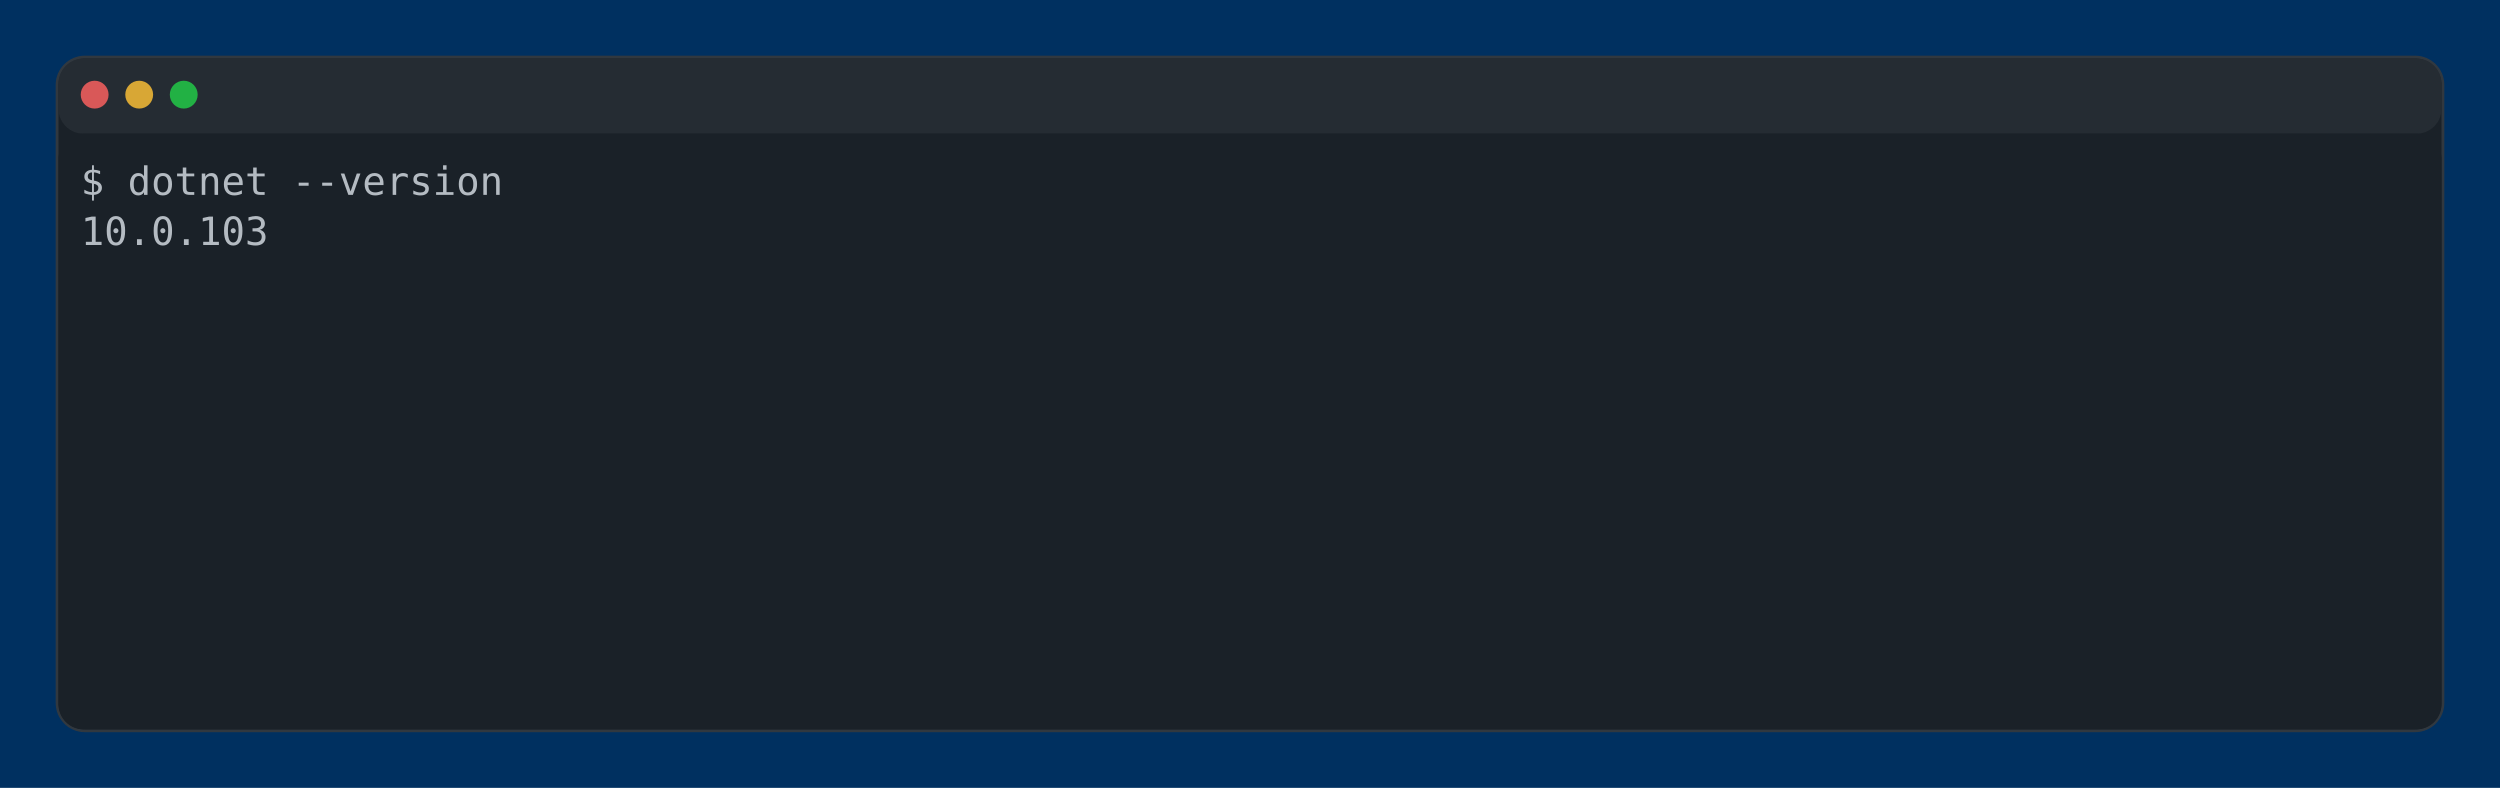
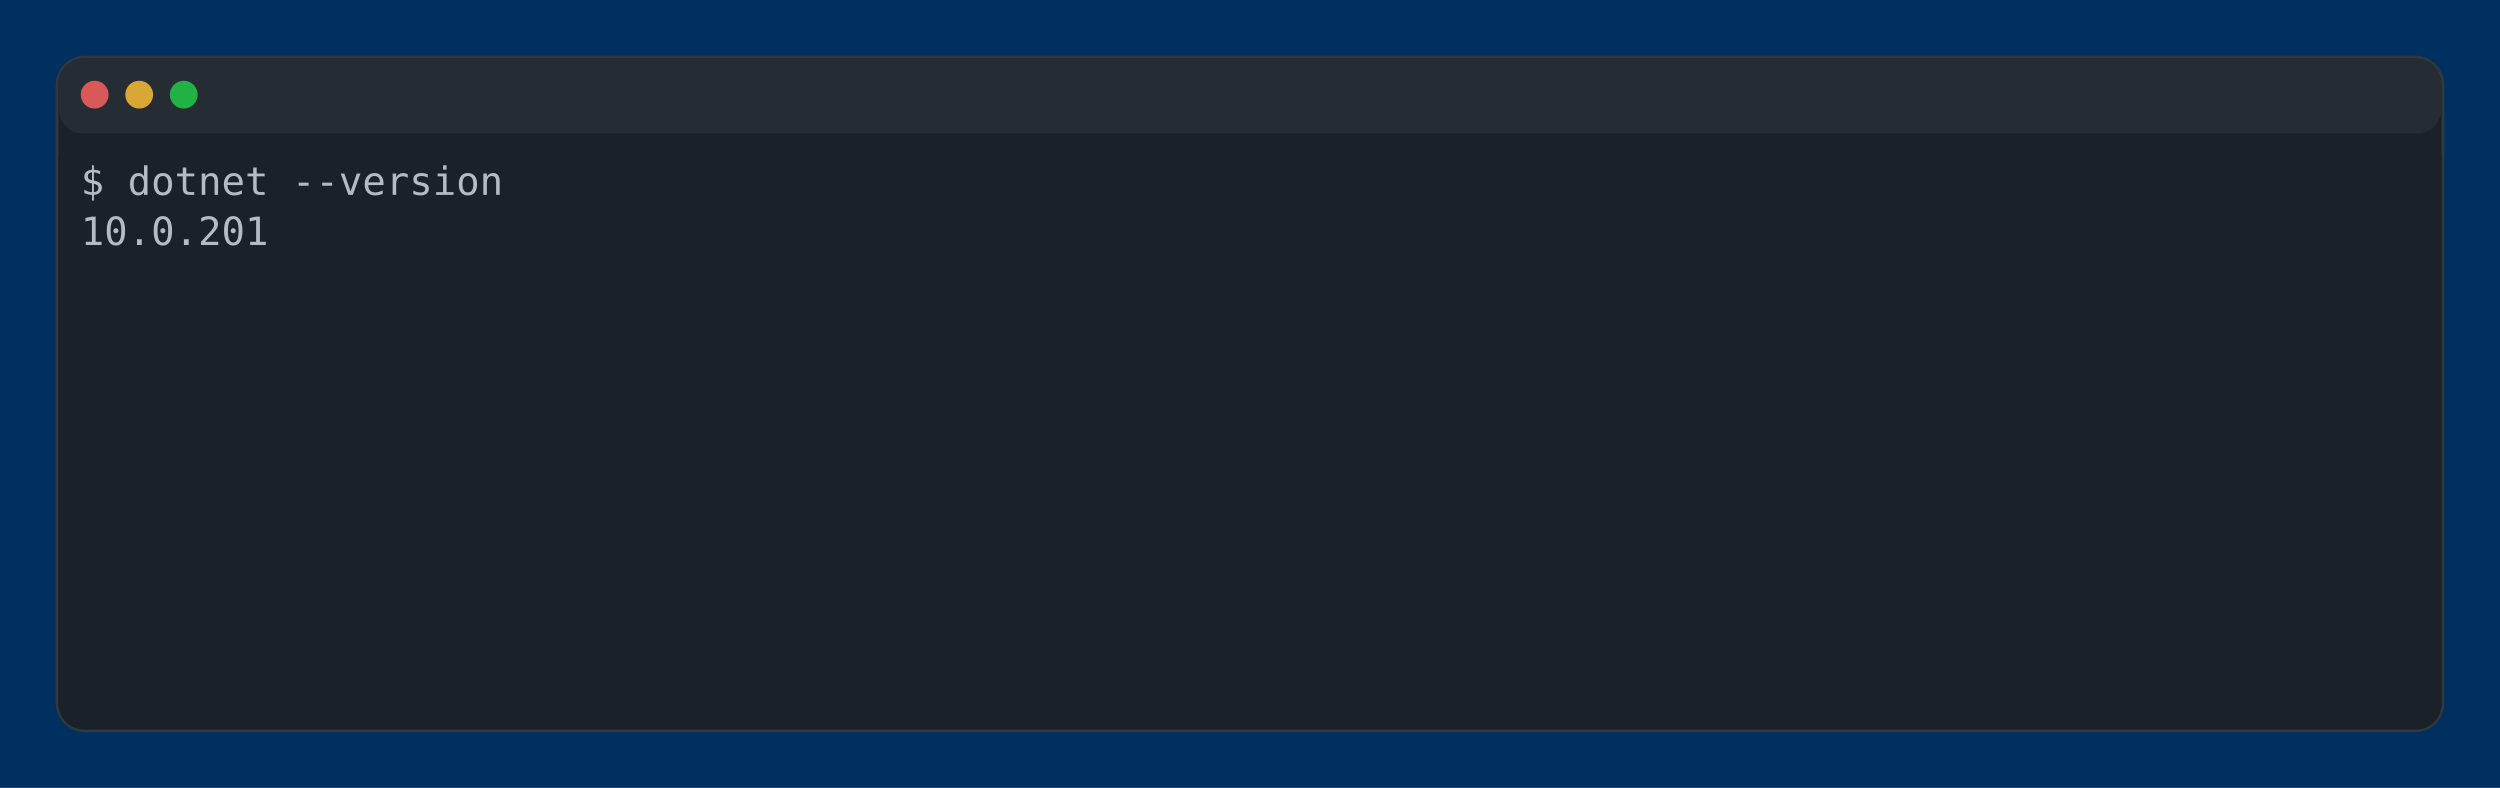
<svg xmlns="http://www.w3.org/2000/svg" viewBox="0 0 898 283" role="img" aria-label="console2svg output">
  <style>
.crt {
  font-family: ui-monospace,"Cascadia Mono","Segoe UI Mono","SFMono-Regular",Menlo,monospace;
  font-size: 14px;
}
text {
  dominant-baseline: alphabetic;
}
.bg {
  shape-rendering: crispEdges;
}
</style>
  <rect width="898" height="283" fill="#003060" />
  <g opacity="0.85">
    <rect x="20.5" y="20.5" rx="10" ry="10" width="857" height="242" fill="#1f1f1f" stroke="#3a3a3a" />
    <rect x="21" y="21" rx="9" ry="9" width="856" height="27" fill="#2c2c2c" />
    <circle cx="34" cy="34" r="5" fill="#ff5f57" />
    <circle cx="50" cy="34" r="5" fill="#febc2e" />
    <circle cx="66" cy="34" r="5" fill="#28c840" />
    <rect x="21" y="48" width="856" height="214" rx="9" ry="9" fill="#1e1e1e" />
    <rect x="29" y="56" width="840" height="18" fill="#1e1e1e" />
    <text class="crt" x="29" y="70" fill="#d4d4d4">$ dotnet --version</text>
    <g transform="translate(29 74)">
      <rect width="840" height="180" fill="#1e1e1e" />
-       <text class="crt" x="0" y="14" fill="#d4d4d4" textLength="67.2" lengthAdjust="spacing">10.0.103</text>
+       <text class="crt" x="0" y="14" fill="#d4d4d4" textLength="67.2" lengthAdjust="spacing">10.0.201</text>
    </g>
  </g>
</svg>
